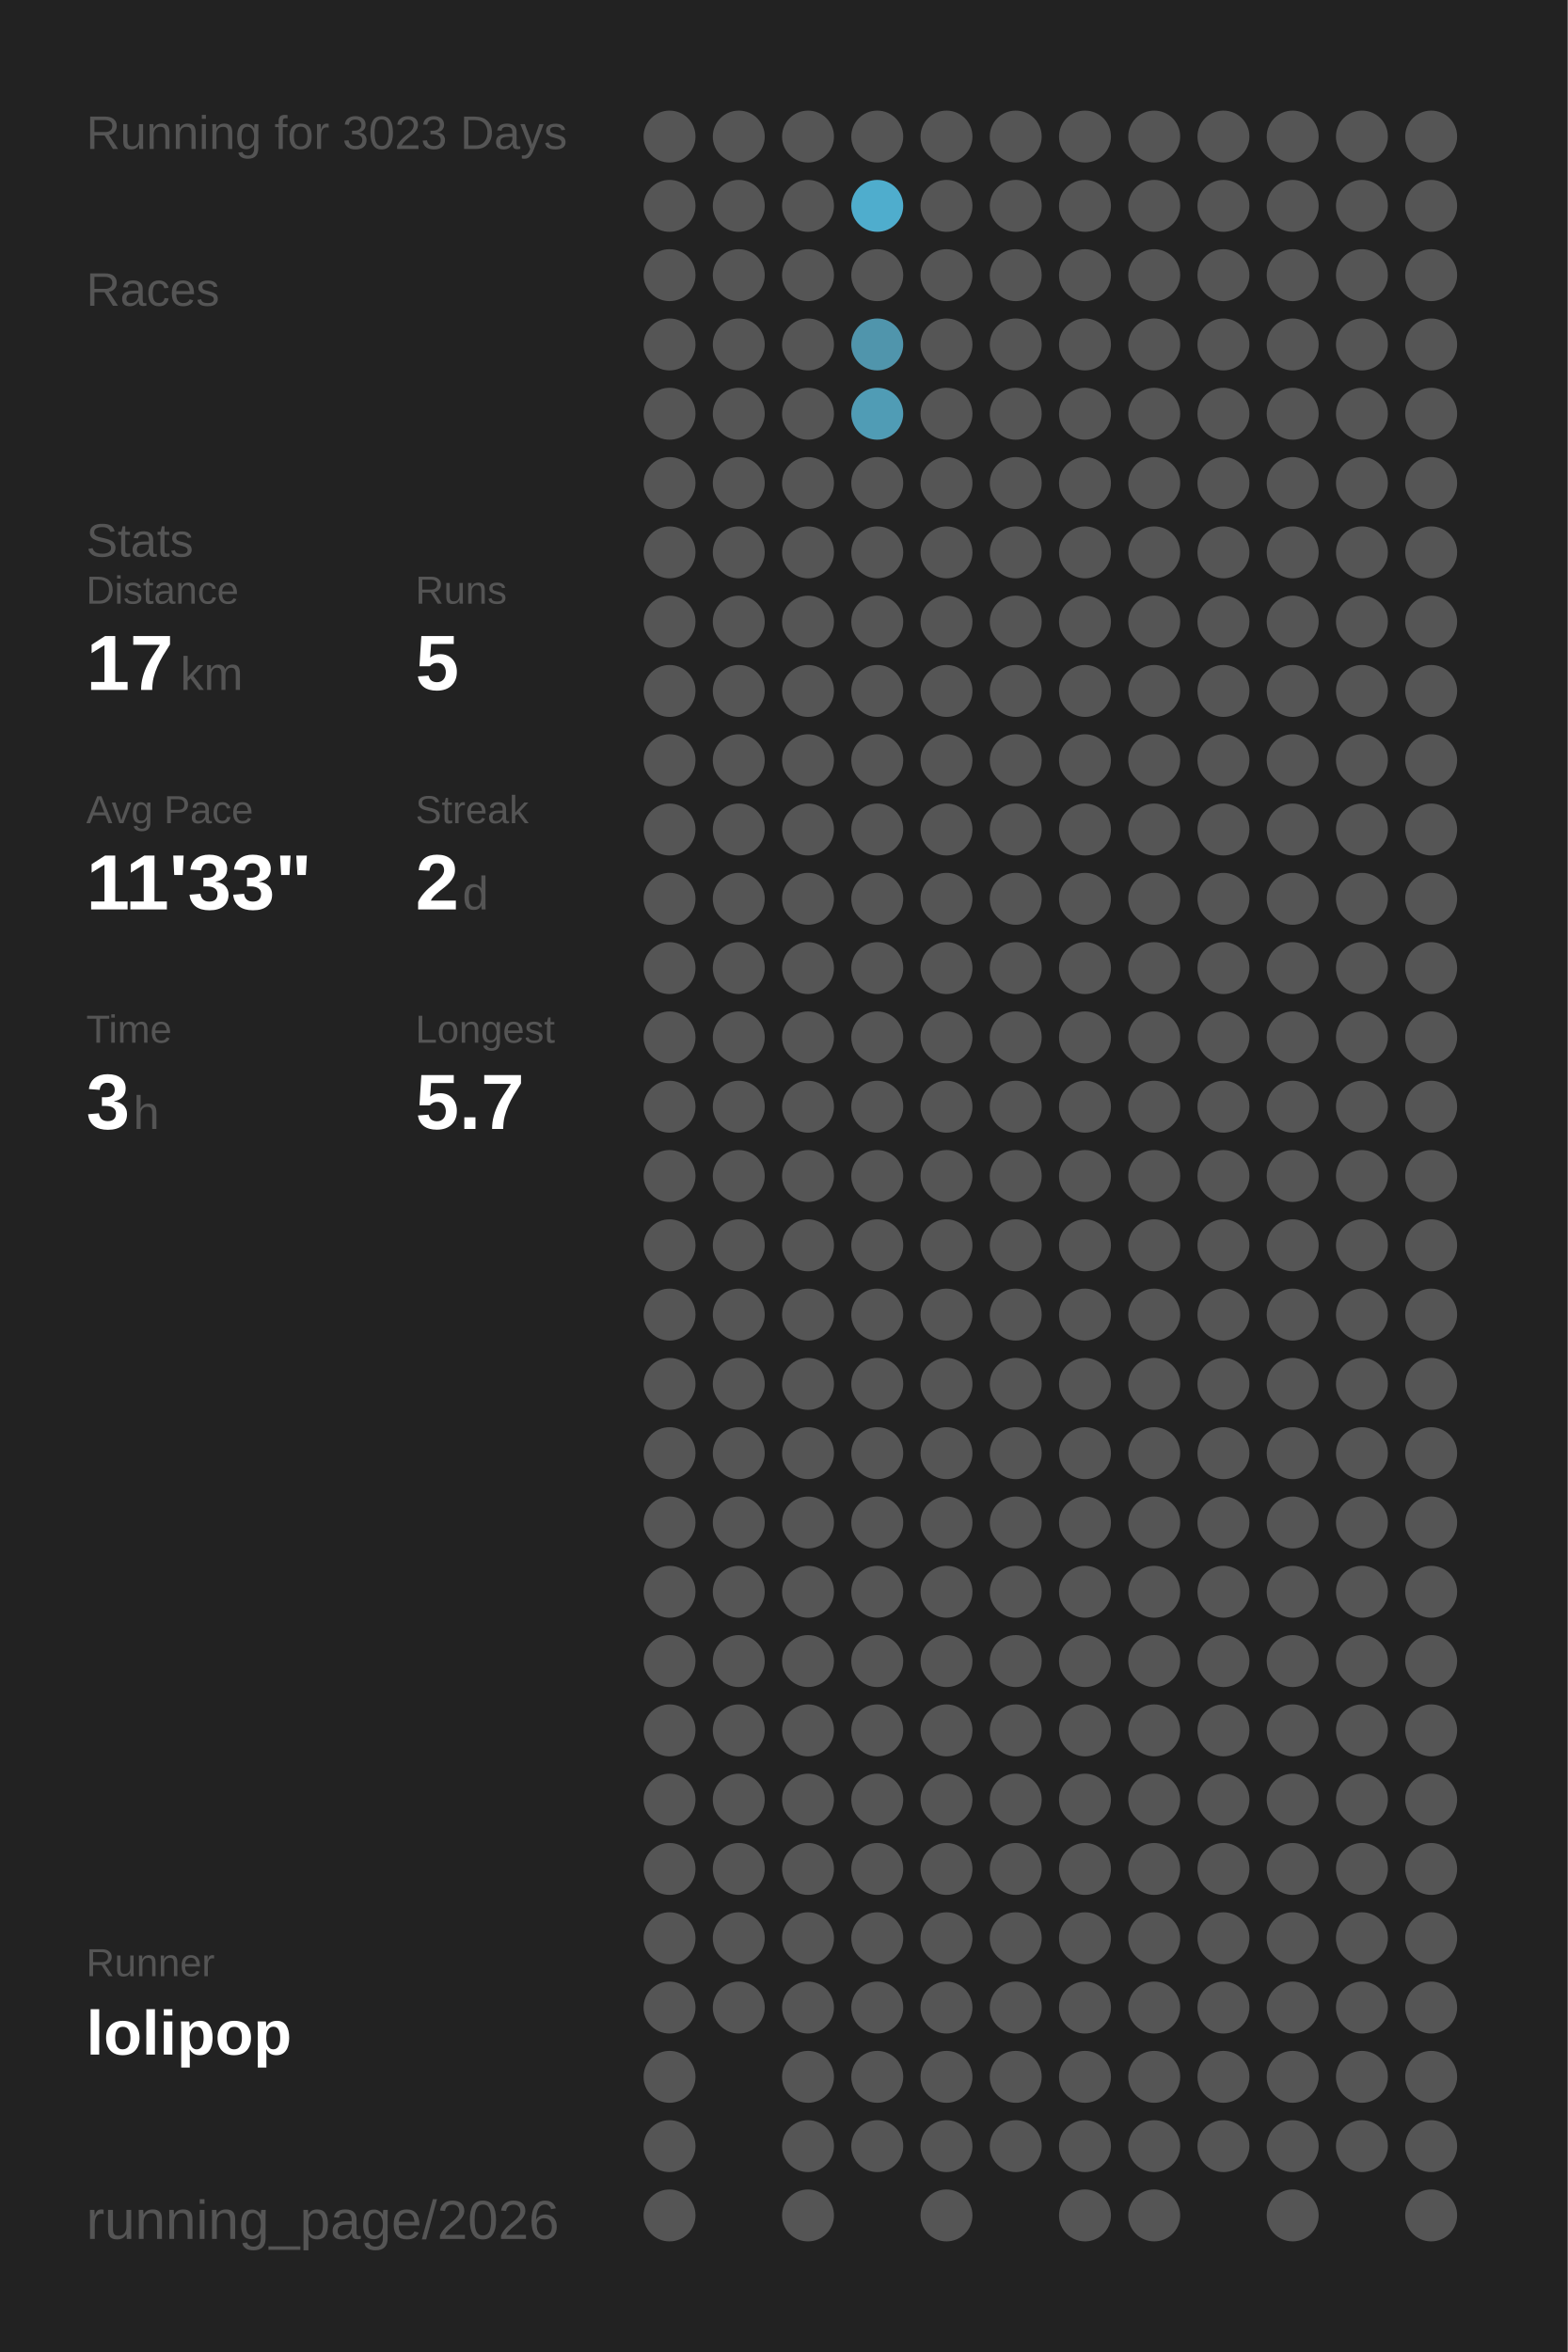
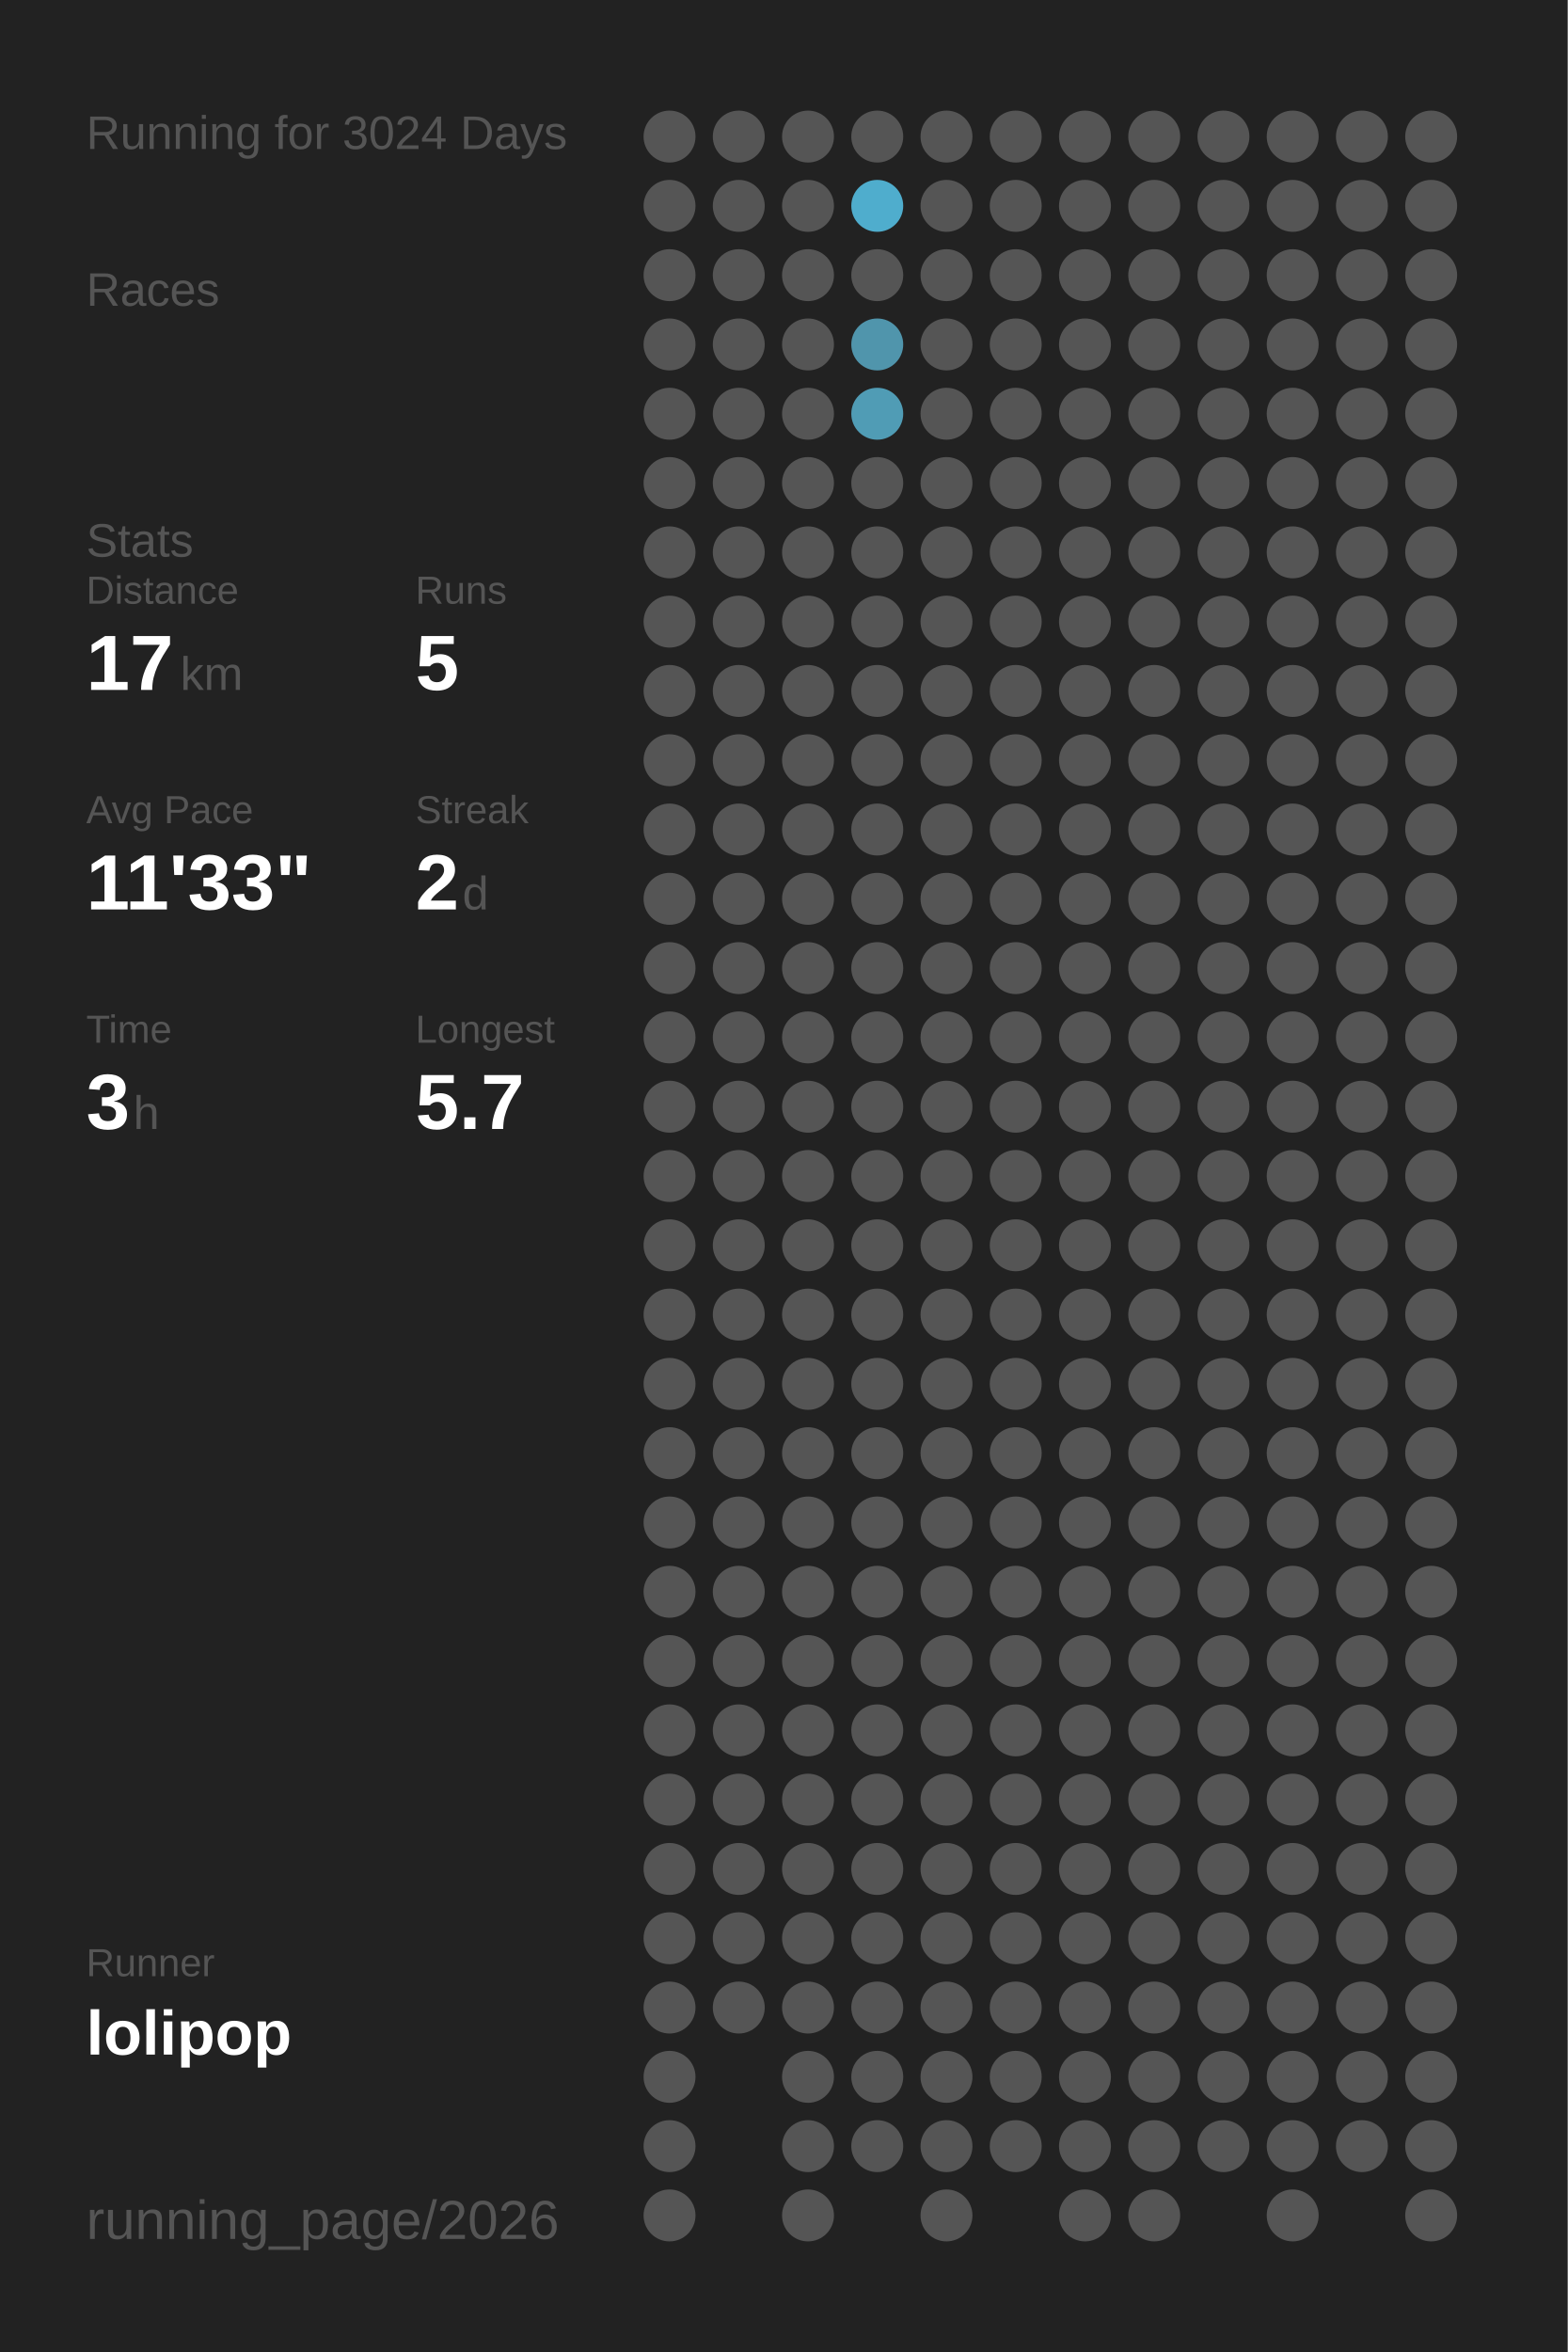
<svg xmlns="http://www.w3.org/2000/svg" baseProfile="full" height="300mm" version="1.1" viewBox="0,0,200,300" width="200mm">
  <defs />
  <rect fill="#222222" height="300" width="200" x="0" y="0" />
-   <text fill="#555555" style="font-size:6px; font-family:Arial;" x="11" y="19">Running for 3023 Days</text>
+   <text fill="#555555" style="font-size:6px; font-family:Arial;" x="11" y="19">Running for 3024 Days</text>
  <text fill="#555555" style="font-size:6px; font-family:Arial;" x="11" y="39">Races</text>
  <text fill="#555555" style="font-size:6px; font-family:Arial;" x="11" y="71">Stats</text>
  <text fill="#555555" style="font-size:5px; font-family:Arial;" x="11" y="77">Distance</text>
  <text fill="#FFFFFF" style="font-size:10px; font-family:Arial; font-weight:bold;" x="11" y="88">17</text>
  <text fill="#555555" style="font-size:6px; font-family:Arial;" x="23" y="88">km</text>
  <text fill="#555555" style="font-size:5px; font-family:Arial;" x="53" y="77">Runs</text>
  <text fill="#FFFFFF" style="font-size:10px; font-family:Arial; font-weight:bold;" x="53" y="88">5</text>
  <text fill="#555555" style="font-size:5px; font-family:Arial;" x="11" y="105">Avg Pace</text>
  <text fill="#FFFFFF" style="font-size:10px; font-family:Arial; font-weight:bold;" x="11" y="116">11'33"</text>
  <text fill="#555555" style="font-size:5px; font-family:Arial;" x="53" y="105">Streak</text>
  <text fill="#FFFFFF" style="font-size:10px; font-family:Arial; font-weight:bold;" x="53" y="116">2</text>
  <text fill="#555555" style="font-size:6px; font-family:Arial;" x="59" y="116">d</text>
  <text fill="#555555" style="font-size:5px; font-family:Arial;" x="11" y="133">Time</text>
  <text fill="#FFFFFF" style="font-size:10px; font-family:Arial; font-weight:bold;" x="11" y="144">3</text>
  <text fill="#555555" style="font-size:6px; font-family:Arial;" x="17" y="144">h</text>
  <text fill="#555555" style="font-size:5px; font-family:Arial;" x="53" y="133">Longest</text>
  <text fill="#FFFFFF" style="font-size:10px; font-family:Arial; font-weight:bold;" x="53" y="144">5.7</text>
  <text fill="#555555" style="font-size:5px; font-family:Arial;" x="11" y="252.065">Runner</text>
  <text fill="#FFFFFF" style="font-size:8px; font-family:Arial; font-weight:bold;" x="11" y="262.065">lolipop</text>
  <text fill="#555555" style="font-size:7px; font-family:Arial;" x="11" y="285.581">running_page/2026</text>
  <circle cx="85.417" cy="17.419" fill="#555555" r="3.312" />
  <circle cx="85.417" cy="26.258" fill="#555555" r="3.312" />
  <circle cx="85.417" cy="35.097" fill="#555555" r="3.312" />
  <circle cx="85.417" cy="43.935" fill="#555555" r="3.312" />
  <circle cx="85.417" cy="52.774" fill="#555555" r="3.312" />
  <circle cx="85.417" cy="61.613" fill="#555555" r="3.312" />
  <circle cx="85.417" cy="70.452" fill="#555555" r="3.312" />
  <circle cx="85.417" cy="79.29" fill="#555555" r="3.312" />
  <circle cx="85.417" cy="88.129" fill="#555555" r="3.312" />
  <circle cx="85.417" cy="96.968" fill="#555555" r="3.312" />
  <circle cx="85.417" cy="105.806" fill="#555555" r="3.312" />
  <circle cx="85.417" cy="114.645" fill="#555555" r="3.312" />
  <circle cx="85.417" cy="123.484" fill="#555555" r="3.312" />
  <circle cx="85.417" cy="132.323" fill="#555555" r="3.312" />
  <circle cx="85.417" cy="141.161" fill="#555555" r="3.312" />
  <circle cx="85.417" cy="150" fill="#555555" r="3.312" />
  <circle cx="85.417" cy="158.839" fill="#555555" r="3.312" />
  <circle cx="85.417" cy="167.677" fill="#555555" r="3.312" />
  <circle cx="85.417" cy="176.516" fill="#555555" r="3.312" />
  <circle cx="85.417" cy="185.355" fill="#555555" r="3.312" />
  <circle cx="85.417" cy="194.194" fill="#555555" r="3.312" />
  <circle cx="85.417" cy="203.032" fill="#555555" r="3.312" />
  <circle cx="85.417" cy="211.871" fill="#555555" r="3.312" />
  <circle cx="85.417" cy="220.71" fill="#555555" r="3.312" />
  <circle cx="85.417" cy="229.548" fill="#555555" r="3.312" />
  <circle cx="85.417" cy="238.387" fill="#555555" r="3.312" />
  <circle cx="85.417" cy="247.226" fill="#555555" r="3.312" />
  <circle cx="85.417" cy="256.065" fill="#555555" r="3.312" />
  <circle cx="85.417" cy="264.903" fill="#555555" r="3.312" />
  <circle cx="85.417" cy="273.742" fill="#555555" r="3.312" />
  <circle cx="85.417" cy="282.581" fill="#555555" r="3.312" />
  <circle cx="94.25" cy="17.419" fill="#555555" r="3.312" />
  <circle cx="94.25" cy="26.258" fill="#555555" r="3.312" />
  <circle cx="94.25" cy="35.097" fill="#555555" r="3.312" />
  <circle cx="94.25" cy="43.935" fill="#555555" r="3.312" />
  <circle cx="94.25" cy="52.774" fill="#555555" r="3.312" />
  <circle cx="94.25" cy="61.613" fill="#555555" r="3.312" />
  <circle cx="94.25" cy="70.452" fill="#555555" r="3.312" />
  <circle cx="94.25" cy="79.29" fill="#555555" r="3.312" />
  <circle cx="94.25" cy="88.129" fill="#555555" r="3.312" />
  <circle cx="94.25" cy="96.968" fill="#555555" r="3.312" />
  <circle cx="94.25" cy="105.806" fill="#555555" r="3.312" />
  <circle cx="94.25" cy="114.645" fill="#555555" r="3.312" />
  <circle cx="94.25" cy="123.484" fill="#555555" r="3.312" />
  <circle cx="94.25" cy="132.323" fill="#555555" r="3.312" />
  <circle cx="94.25" cy="141.161" fill="#555555" r="3.312" />
  <circle cx="94.25" cy="150" fill="#555555" r="3.312" />
  <circle cx="94.25" cy="158.839" fill="#555555" r="3.312" />
  <circle cx="94.25" cy="167.677" fill="#555555" r="3.312" />
  <circle cx="94.25" cy="176.516" fill="#555555" r="3.312" />
  <circle cx="94.25" cy="185.355" fill="#555555" r="3.312" />
  <circle cx="94.25" cy="194.194" fill="#555555" r="3.312" />
  <circle cx="94.25" cy="203.032" fill="#555555" r="3.312" />
  <circle cx="94.25" cy="211.871" fill="#555555" r="3.312" />
  <circle cx="94.25" cy="220.71" fill="#555555" r="3.312" />
  <circle cx="94.25" cy="229.548" fill="#555555" r="3.312" />
  <circle cx="94.25" cy="238.387" fill="#555555" r="3.312" />
  <circle cx="94.25" cy="247.226" fill="#555555" r="3.312" />
  <circle cx="94.25" cy="256.065" fill="#555555" r="3.312" />
  <circle cx="103.083" cy="17.419" fill="#555555" r="3.312" />
  <circle cx="103.083" cy="26.258" fill="#555555" r="3.312" />
  <circle cx="103.083" cy="35.097" fill="#555555" r="3.312" />
  <circle cx="103.083" cy="43.935" fill="#555555" r="3.312" />
  <circle cx="103.083" cy="52.774" fill="#555555" r="3.312" />
  <circle cx="103.083" cy="61.613" fill="#555555" r="3.312" />
  <circle cx="103.083" cy="70.452" fill="#555555" r="3.312" />
  <circle cx="103.083" cy="79.29" fill="#555555" r="3.312" />
  <circle cx="103.083" cy="88.129" fill="#555555" r="3.312" />
  <circle cx="103.083" cy="96.968" fill="#555555" r="3.312" />
  <circle cx="103.083" cy="105.806" fill="#555555" r="3.312" />
  <circle cx="103.083" cy="114.645" fill="#555555" r="3.312" />
  <circle cx="103.083" cy="123.484" fill="#555555" r="3.312" />
  <circle cx="103.083" cy="132.323" fill="#555555" r="3.312" />
  <circle cx="103.083" cy="141.161" fill="#555555" r="3.312" />
  <circle cx="103.083" cy="150" fill="#555555" r="3.312" />
  <circle cx="103.083" cy="158.839" fill="#555555" r="3.312" />
  <circle cx="103.083" cy="167.677" fill="#555555" r="3.312" />
  <circle cx="103.083" cy="176.516" fill="#555555" r="3.312" />
  <circle cx="103.083" cy="185.355" fill="#555555" r="3.312" />
  <circle cx="103.083" cy="194.194" fill="#555555" r="3.312" />
  <circle cx="103.083" cy="203.032" fill="#555555" r="3.312" />
  <circle cx="103.083" cy="211.871" fill="#555555" r="3.312" />
  <circle cx="103.083" cy="220.71" fill="#555555" r="3.312" />
  <circle cx="103.083" cy="229.548" fill="#555555" r="3.312" />
  <circle cx="103.083" cy="238.387" fill="#555555" r="3.312" />
  <circle cx="103.083" cy="247.226" fill="#555555" r="3.312" />
  <circle cx="103.083" cy="256.065" fill="#555555" r="3.312" />
  <circle cx="103.083" cy="264.903" fill="#555555" r="3.312" />
  <circle cx="103.083" cy="273.742" fill="#555555" r="3.312" />
  <circle cx="103.083" cy="282.581" fill="#555555" r="3.312" />
  <circle cx="111.917" cy="17.419" fill="#555555" r="3.312" />
  <circle cx="111.917" cy="26.258" fill="#4fadcd" r="3.312" />
  <circle cx="111.917" cy="35.097" fill="#555555" r="3.312" />
  <circle cx="111.917" cy="43.935" fill="#5095ac" r="3.312" />
  <circle cx="111.917" cy="52.774" fill="#509cb5" r="3.312" />
  <circle cx="111.917" cy="61.613" fill="#555555" r="3.312" />
  <circle cx="111.917" cy="70.452" fill="#555555" r="3.312" />
  <circle cx="111.917" cy="79.29" fill="#555555" r="3.312" />
  <circle cx="111.917" cy="88.129" fill="#555555" r="3.312" />
  <circle cx="111.917" cy="96.968" fill="#555555" r="3.312" />
  <circle cx="111.917" cy="105.806" fill="#555555" r="3.312" />
  <circle cx="111.917" cy="114.645" fill="#555555" r="3.312" />
  <circle cx="111.917" cy="123.484" fill="#555555" r="3.312" />
  <circle cx="111.917" cy="132.323" fill="#555555" r="3.312" />
  <circle cx="111.917" cy="141.161" fill="#555555" r="3.312" />
  <circle cx="111.917" cy="150" fill="#555555" r="3.312" />
  <circle cx="111.917" cy="158.839" fill="#555555" r="3.312" />
  <circle cx="111.917" cy="167.677" fill="#555555" r="3.312" />
  <circle cx="111.917" cy="176.516" fill="#555555" r="3.312" />
  <circle cx="111.917" cy="185.355" fill="#555555" r="3.312" />
  <circle cx="111.917" cy="194.194" fill="#555555" r="3.312" />
  <circle cx="111.917" cy="203.032" fill="#555555" r="3.312" />
  <circle cx="111.917" cy="211.871" fill="#555555" r="3.312" />
  <circle cx="111.917" cy="220.71" fill="#555555" r="3.312" />
  <circle cx="111.917" cy="229.548" fill="#555555" r="3.312" />
  <circle cx="111.917" cy="238.387" fill="#555555" r="3.312" />
  <circle cx="111.917" cy="247.226" fill="#555555" r="3.312" />
  <circle cx="111.917" cy="256.065" fill="#555555" r="3.312" />
  <circle cx="111.917" cy="264.903" fill="#555555" r="3.312" />
  <circle cx="111.917" cy="273.742" fill="#555555" r="3.312" />
  <circle cx="120.75" cy="17.419" fill="#555555" r="3.312" />
  <circle cx="120.75" cy="26.258" fill="#555555" r="3.312" />
  <circle cx="120.75" cy="35.097" fill="#555555" r="3.312" />
  <circle cx="120.75" cy="43.935" fill="#555555" r="3.312" />
  <circle cx="120.75" cy="52.774" fill="#555555" r="3.312" />
  <circle cx="120.75" cy="61.613" fill="#555555" r="3.312" />
  <circle cx="120.75" cy="70.452" fill="#555555" r="3.312" />
  <circle cx="120.75" cy="79.29" fill="#555555" r="3.312" />
  <circle cx="120.75" cy="88.129" fill="#555555" r="3.312" />
  <circle cx="120.75" cy="96.968" fill="#555555" r="3.312" />
  <circle cx="120.75" cy="105.806" fill="#555555" r="3.312" />
  <circle cx="120.75" cy="114.645" fill="#555555" r="3.312" />
  <circle cx="120.75" cy="123.484" fill="#555555" r="3.312" />
  <circle cx="120.75" cy="132.323" fill="#555555" r="3.312" />
  <circle cx="120.75" cy="141.161" fill="#555555" r="3.312" />
  <circle cx="120.75" cy="150" fill="#555555" r="3.312" />
  <circle cx="120.75" cy="158.839" fill="#555555" r="3.312" />
  <circle cx="120.75" cy="167.677" fill="#555555" r="3.312" />
  <circle cx="120.75" cy="176.516" fill="#555555" r="3.312" />
  <circle cx="120.75" cy="185.355" fill="#555555" r="3.312" />
  <circle cx="120.75" cy="194.194" fill="#555555" r="3.312" />
  <circle cx="120.75" cy="203.032" fill="#555555" r="3.312" />
  <circle cx="120.75" cy="211.871" fill="#555555" r="3.312" />
  <circle cx="120.75" cy="220.71" fill="#555555" r="3.312" />
  <circle cx="120.75" cy="229.548" fill="#555555" r="3.312" />
  <circle cx="120.75" cy="238.387" fill="#555555" r="3.312" />
  <circle cx="120.75" cy="247.226" fill="#555555" r="3.312" />
  <circle cx="120.75" cy="256.065" fill="#555555" r="3.312" />
  <circle cx="120.75" cy="264.903" fill="#555555" r="3.312" />
  <circle cx="120.75" cy="273.742" fill="#555555" r="3.312" />
  <circle cx="120.75" cy="282.581" fill="#555555" r="3.312" />
  <circle cx="129.583" cy="17.419" fill="#555555" r="3.312" />
  <circle cx="129.583" cy="26.258" fill="#555555" r="3.312" />
  <circle cx="129.583" cy="35.097" fill="#555555" r="3.312" />
  <circle cx="129.583" cy="43.935" fill="#555555" r="3.312" />
  <circle cx="129.583" cy="52.774" fill="#555555" r="3.312" />
  <circle cx="129.583" cy="61.613" fill="#555555" r="3.312" />
  <circle cx="129.583" cy="70.452" fill="#555555" r="3.312" />
  <circle cx="129.583" cy="79.29" fill="#555555" r="3.312" />
  <circle cx="129.583" cy="88.129" fill="#555555" r="3.312" />
  <circle cx="129.583" cy="96.968" fill="#555555" r="3.312" />
  <circle cx="129.583" cy="105.806" fill="#555555" r="3.312" />
  <circle cx="129.583" cy="114.645" fill="#555555" r="3.312" />
  <circle cx="129.583" cy="123.484" fill="#555555" r="3.312" />
  <circle cx="129.583" cy="132.323" fill="#555555" r="3.312" />
  <circle cx="129.583" cy="141.161" fill="#555555" r="3.312" />
  <circle cx="129.583" cy="150" fill="#555555" r="3.312" />
  <circle cx="129.583" cy="158.839" fill="#555555" r="3.312" />
  <circle cx="129.583" cy="167.677" fill="#555555" r="3.312" />
  <circle cx="129.583" cy="176.516" fill="#555555" r="3.312" />
  <circle cx="129.583" cy="185.355" fill="#555555" r="3.312" />
  <circle cx="129.583" cy="194.194" fill="#555555" r="3.312" />
  <circle cx="129.583" cy="203.032" fill="#555555" r="3.312" />
  <circle cx="129.583" cy="211.871" fill="#555555" r="3.312" />
  <circle cx="129.583" cy="220.71" fill="#555555" r="3.312" />
  <circle cx="129.583" cy="229.548" fill="#555555" r="3.312" />
  <circle cx="129.583" cy="238.387" fill="#555555" r="3.312" />
  <circle cx="129.583" cy="247.226" fill="#555555" r="3.312" />
  <circle cx="129.583" cy="256.065" fill="#555555" r="3.312" />
  <circle cx="129.583" cy="264.903" fill="#555555" r="3.312" />
  <circle cx="129.583" cy="273.742" fill="#555555" r="3.312" />
  <circle cx="138.417" cy="17.419" fill="#555555" r="3.312" />
  <circle cx="138.417" cy="26.258" fill="#555555" r="3.312" />
  <circle cx="138.417" cy="35.097" fill="#555555" r="3.312" />
  <circle cx="138.417" cy="43.935" fill="#555555" r="3.312" />
  <circle cx="138.417" cy="52.774" fill="#555555" r="3.312" />
  <circle cx="138.417" cy="61.613" fill="#555555" r="3.312" />
  <circle cx="138.417" cy="70.452" fill="#555555" r="3.312" />
  <circle cx="138.417" cy="79.29" fill="#555555" r="3.312" />
  <circle cx="138.417" cy="88.129" fill="#555555" r="3.312" />
  <circle cx="138.417" cy="96.968" fill="#555555" r="3.312" />
  <circle cx="138.417" cy="105.806" fill="#555555" r="3.312" />
  <circle cx="138.417" cy="114.645" fill="#555555" r="3.312" />
  <circle cx="138.417" cy="123.484" fill="#555555" r="3.312" />
  <circle cx="138.417" cy="132.323" fill="#555555" r="3.312" />
  <circle cx="138.417" cy="141.161" fill="#555555" r="3.312" />
  <circle cx="138.417" cy="150" fill="#555555" r="3.312" />
  <circle cx="138.417" cy="158.839" fill="#555555" r="3.312" />
  <circle cx="138.417" cy="167.677" fill="#555555" r="3.312" />
  <circle cx="138.417" cy="176.516" fill="#555555" r="3.312" />
  <circle cx="138.417" cy="185.355" fill="#555555" r="3.312" />
  <circle cx="138.417" cy="194.194" fill="#555555" r="3.312" />
  <circle cx="138.417" cy="203.032" fill="#555555" r="3.312" />
  <circle cx="138.417" cy="211.871" fill="#555555" r="3.312" />
  <circle cx="138.417" cy="220.71" fill="#555555" r="3.312" />
  <circle cx="138.417" cy="229.548" fill="#555555" r="3.312" />
  <circle cx="138.417" cy="238.387" fill="#555555" r="3.312" />
  <circle cx="138.417" cy="247.226" fill="#555555" r="3.312" />
  <circle cx="138.417" cy="256.065" fill="#555555" r="3.312" />
  <circle cx="138.417" cy="264.903" fill="#555555" r="3.312" />
  <circle cx="138.417" cy="273.742" fill="#555555" r="3.312" />
  <circle cx="138.417" cy="282.581" fill="#555555" r="3.312" />
  <circle cx="147.25" cy="17.419" fill="#555555" r="3.312" />
  <circle cx="147.25" cy="26.258" fill="#555555" r="3.312" />
  <circle cx="147.25" cy="35.097" fill="#555555" r="3.312" />
  <circle cx="147.25" cy="43.935" fill="#555555" r="3.312" />
  <circle cx="147.25" cy="52.774" fill="#555555" r="3.312" />
  <circle cx="147.25" cy="61.613" fill="#555555" r="3.312" />
  <circle cx="147.25" cy="70.452" fill="#555555" r="3.312" />
  <circle cx="147.25" cy="79.29" fill="#555555" r="3.312" />
  <circle cx="147.25" cy="88.129" fill="#555555" r="3.312" />
  <circle cx="147.25" cy="96.968" fill="#555555" r="3.312" />
  <circle cx="147.25" cy="105.806" fill="#555555" r="3.312" />
  <circle cx="147.25" cy="114.645" fill="#555555" r="3.312" />
  <circle cx="147.25" cy="123.484" fill="#555555" r="3.312" />
  <circle cx="147.25" cy="132.323" fill="#555555" r="3.312" />
  <circle cx="147.25" cy="141.161" fill="#555555" r="3.312" />
  <circle cx="147.25" cy="150" fill="#555555" r="3.312" />
  <circle cx="147.25" cy="158.839" fill="#555555" r="3.312" />
  <circle cx="147.25" cy="167.677" fill="#555555" r="3.312" />
  <circle cx="147.25" cy="176.516" fill="#555555" r="3.312" />
  <circle cx="147.25" cy="185.355" fill="#555555" r="3.312" />
  <circle cx="147.25" cy="194.194" fill="#555555" r="3.312" />
  <circle cx="147.25" cy="203.032" fill="#555555" r="3.312" />
  <circle cx="147.25" cy="211.871" fill="#555555" r="3.312" />
  <circle cx="147.25" cy="220.71" fill="#555555" r="3.312" />
  <circle cx="147.25" cy="229.548" fill="#555555" r="3.312" />
  <circle cx="147.25" cy="238.387" fill="#555555" r="3.312" />
  <circle cx="147.25" cy="247.226" fill="#555555" r="3.312" />
  <circle cx="147.25" cy="256.065" fill="#555555" r="3.312" />
  <circle cx="147.25" cy="264.903" fill="#555555" r="3.312" />
  <circle cx="147.25" cy="273.742" fill="#555555" r="3.312" />
  <circle cx="147.25" cy="282.581" fill="#555555" r="3.312" />
  <circle cx="156.083" cy="17.419" fill="#555555" r="3.312" />
  <circle cx="156.083" cy="26.258" fill="#555555" r="3.312" />
  <circle cx="156.083" cy="35.097" fill="#555555" r="3.312" />
  <circle cx="156.083" cy="43.935" fill="#555555" r="3.312" />
  <circle cx="156.083" cy="52.774" fill="#555555" r="3.312" />
  <circle cx="156.083" cy="61.613" fill="#555555" r="3.312" />
  <circle cx="156.083" cy="70.452" fill="#555555" r="3.312" />
  <circle cx="156.083" cy="79.29" fill="#555555" r="3.312" />
  <circle cx="156.083" cy="88.129" fill="#555555" r="3.312" />
  <circle cx="156.083" cy="96.968" fill="#555555" r="3.312" />
  <circle cx="156.083" cy="105.806" fill="#555555" r="3.312" />
  <circle cx="156.083" cy="114.645" fill="#555555" r="3.312" />
  <circle cx="156.083" cy="123.484" fill="#555555" r="3.312" />
  <circle cx="156.083" cy="132.323" fill="#555555" r="3.312" />
  <circle cx="156.083" cy="141.161" fill="#555555" r="3.312" />
  <circle cx="156.083" cy="150" fill="#555555" r="3.312" />
  <circle cx="156.083" cy="158.839" fill="#555555" r="3.312" />
  <circle cx="156.083" cy="167.677" fill="#555555" r="3.312" />
  <circle cx="156.083" cy="176.516" fill="#555555" r="3.312" />
  <circle cx="156.083" cy="185.355" fill="#555555" r="3.312" />
  <circle cx="156.083" cy="194.194" fill="#555555" r="3.312" />
  <circle cx="156.083" cy="203.032" fill="#555555" r="3.312" />
  <circle cx="156.083" cy="211.871" fill="#555555" r="3.312" />
  <circle cx="156.083" cy="220.71" fill="#555555" r="3.312" />
  <circle cx="156.083" cy="229.548" fill="#555555" r="3.312" />
  <circle cx="156.083" cy="238.387" fill="#555555" r="3.312" />
  <circle cx="156.083" cy="247.226" fill="#555555" r="3.312" />
  <circle cx="156.083" cy="256.065" fill="#555555" r="3.312" />
  <circle cx="156.083" cy="264.903" fill="#555555" r="3.312" />
  <circle cx="156.083" cy="273.742" fill="#555555" r="3.312" />
  <circle cx="164.917" cy="17.419" fill="#555555" r="3.312" />
  <circle cx="164.917" cy="26.258" fill="#555555" r="3.312" />
  <circle cx="164.917" cy="35.097" fill="#555555" r="3.312" />
  <circle cx="164.917" cy="43.935" fill="#555555" r="3.312" />
  <circle cx="164.917" cy="52.774" fill="#555555" r="3.312" />
  <circle cx="164.917" cy="61.613" fill="#555555" r="3.312" />
  <circle cx="164.917" cy="70.452" fill="#555555" r="3.312" />
  <circle cx="164.917" cy="79.29" fill="#555555" r="3.312" />
  <circle cx="164.917" cy="88.129" fill="#555555" r="3.312" />
  <circle cx="164.917" cy="96.968" fill="#555555" r="3.312" />
  <circle cx="164.917" cy="105.806" fill="#555555" r="3.312" />
  <circle cx="164.917" cy="114.645" fill="#555555" r="3.312" />
  <circle cx="164.917" cy="123.484" fill="#555555" r="3.312" />
  <circle cx="164.917" cy="132.323" fill="#555555" r="3.312" />
  <circle cx="164.917" cy="141.161" fill="#555555" r="3.312" />
  <circle cx="164.917" cy="150" fill="#555555" r="3.312" />
  <circle cx="164.917" cy="158.839" fill="#555555" r="3.312" />
  <circle cx="164.917" cy="167.677" fill="#555555" r="3.312" />
  <circle cx="164.917" cy="176.516" fill="#555555" r="3.312" />
  <circle cx="164.917" cy="185.355" fill="#555555" r="3.312" />
  <circle cx="164.917" cy="194.194" fill="#555555" r="3.312" />
  <circle cx="164.917" cy="203.032" fill="#555555" r="3.312" />
  <circle cx="164.917" cy="211.871" fill="#555555" r="3.312" />
  <circle cx="164.917" cy="220.71" fill="#555555" r="3.312" />
  <circle cx="164.917" cy="229.548" fill="#555555" r="3.312" />
  <circle cx="164.917" cy="238.387" fill="#555555" r="3.312" />
  <circle cx="164.917" cy="247.226" fill="#555555" r="3.312" />
  <circle cx="164.917" cy="256.065" fill="#555555" r="3.312" />
  <circle cx="164.917" cy="264.903" fill="#555555" r="3.312" />
  <circle cx="164.917" cy="273.742" fill="#555555" r="3.312" />
  <circle cx="164.917" cy="282.581" fill="#555555" r="3.312" />
  <circle cx="173.75" cy="17.419" fill="#555555" r="3.312" />
  <circle cx="173.75" cy="26.258" fill="#555555" r="3.312" />
  <circle cx="173.75" cy="35.097" fill="#555555" r="3.312" />
  <circle cx="173.75" cy="43.935" fill="#555555" r="3.312" />
  <circle cx="173.75" cy="52.774" fill="#555555" r="3.312" />
  <circle cx="173.75" cy="61.613" fill="#555555" r="3.312" />
  <circle cx="173.75" cy="70.452" fill="#555555" r="3.312" />
  <circle cx="173.75" cy="79.29" fill="#555555" r="3.312" />
  <circle cx="173.75" cy="88.129" fill="#555555" r="3.312" />
  <circle cx="173.75" cy="96.968" fill="#555555" r="3.312" />
  <circle cx="173.75" cy="105.806" fill="#555555" r="3.312" />
  <circle cx="173.75" cy="114.645" fill="#555555" r="3.312" />
  <circle cx="173.75" cy="123.484" fill="#555555" r="3.312" />
  <circle cx="173.75" cy="132.323" fill="#555555" r="3.312" />
  <circle cx="173.75" cy="141.161" fill="#555555" r="3.312" />
  <circle cx="173.75" cy="150" fill="#555555" r="3.312" />
  <circle cx="173.75" cy="158.839" fill="#555555" r="3.312" />
  <circle cx="173.75" cy="167.677" fill="#555555" r="3.312" />
  <circle cx="173.75" cy="176.516" fill="#555555" r="3.312" />
  <circle cx="173.75" cy="185.355" fill="#555555" r="3.312" />
  <circle cx="173.75" cy="194.194" fill="#555555" r="3.312" />
  <circle cx="173.75" cy="203.032" fill="#555555" r="3.312" />
  <circle cx="173.75" cy="211.871" fill="#555555" r="3.312" />
  <circle cx="173.75" cy="220.71" fill="#555555" r="3.312" />
  <circle cx="173.75" cy="229.548" fill="#555555" r="3.312" />
  <circle cx="173.75" cy="238.387" fill="#555555" r="3.312" />
  <circle cx="173.75" cy="247.226" fill="#555555" r="3.312" />
  <circle cx="173.75" cy="256.065" fill="#555555" r="3.312" />
  <circle cx="173.75" cy="264.903" fill="#555555" r="3.312" />
  <circle cx="173.75" cy="273.742" fill="#555555" r="3.312" />
  <circle cx="182.583" cy="17.419" fill="#555555" r="3.312" />
  <circle cx="182.583" cy="26.258" fill="#555555" r="3.312" />
  <circle cx="182.583" cy="35.097" fill="#555555" r="3.312" />
  <circle cx="182.583" cy="43.935" fill="#555555" r="3.312" />
  <circle cx="182.583" cy="52.774" fill="#555555" r="3.312" />
  <circle cx="182.583" cy="61.613" fill="#555555" r="3.312" />
  <circle cx="182.583" cy="70.452" fill="#555555" r="3.312" />
  <circle cx="182.583" cy="79.29" fill="#555555" r="3.312" />
  <circle cx="182.583" cy="88.129" fill="#555555" r="3.312" />
  <circle cx="182.583" cy="96.968" fill="#555555" r="3.312" />
  <circle cx="182.583" cy="105.806" fill="#555555" r="3.312" />
  <circle cx="182.583" cy="114.645" fill="#555555" r="3.312" />
  <circle cx="182.583" cy="123.484" fill="#555555" r="3.312" />
  <circle cx="182.583" cy="132.323" fill="#555555" r="3.312" />
  <circle cx="182.583" cy="141.161" fill="#555555" r="3.312" />
  <circle cx="182.583" cy="150" fill="#555555" r="3.312" />
  <circle cx="182.583" cy="158.839" fill="#555555" r="3.312" />
  <circle cx="182.583" cy="167.677" fill="#555555" r="3.312" />
  <circle cx="182.583" cy="176.516" fill="#555555" r="3.312" />
  <circle cx="182.583" cy="185.355" fill="#555555" r="3.312" />
  <circle cx="182.583" cy="194.194" fill="#555555" r="3.312" />
  <circle cx="182.583" cy="203.032" fill="#555555" r="3.312" />
  <circle cx="182.583" cy="211.871" fill="#555555" r="3.312" />
  <circle cx="182.583" cy="220.71" fill="#555555" r="3.312" />
  <circle cx="182.583" cy="229.548" fill="#555555" r="3.312" />
  <circle cx="182.583" cy="238.387" fill="#555555" r="3.312" />
  <circle cx="182.583" cy="247.226" fill="#555555" r="3.312" />
  <circle cx="182.583" cy="256.065" fill="#555555" r="3.312" />
  <circle cx="182.583" cy="264.903" fill="#555555" r="3.312" />
  <circle cx="182.583" cy="273.742" fill="#555555" r="3.312" />
  <circle cx="182.583" cy="282.581" fill="#555555" r="3.312" />
</svg>
